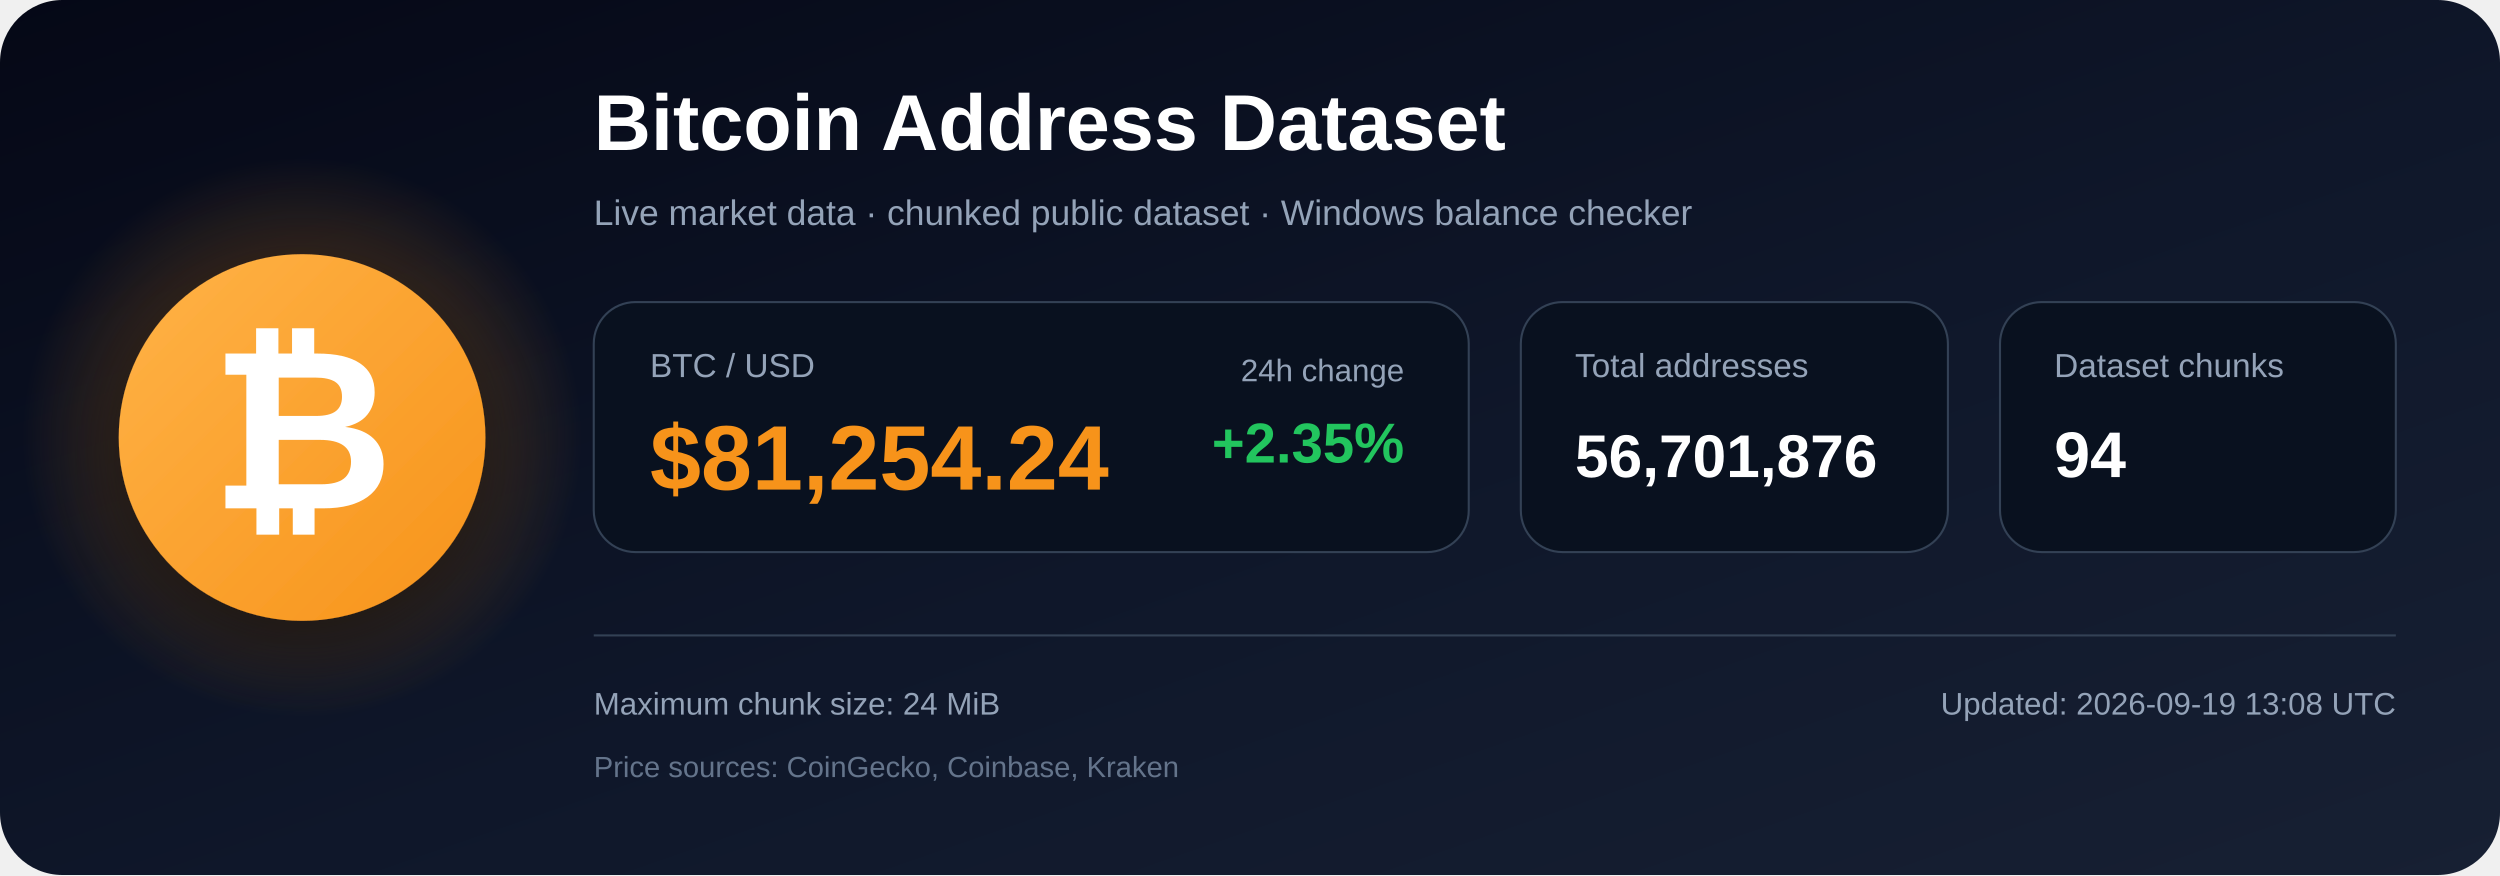
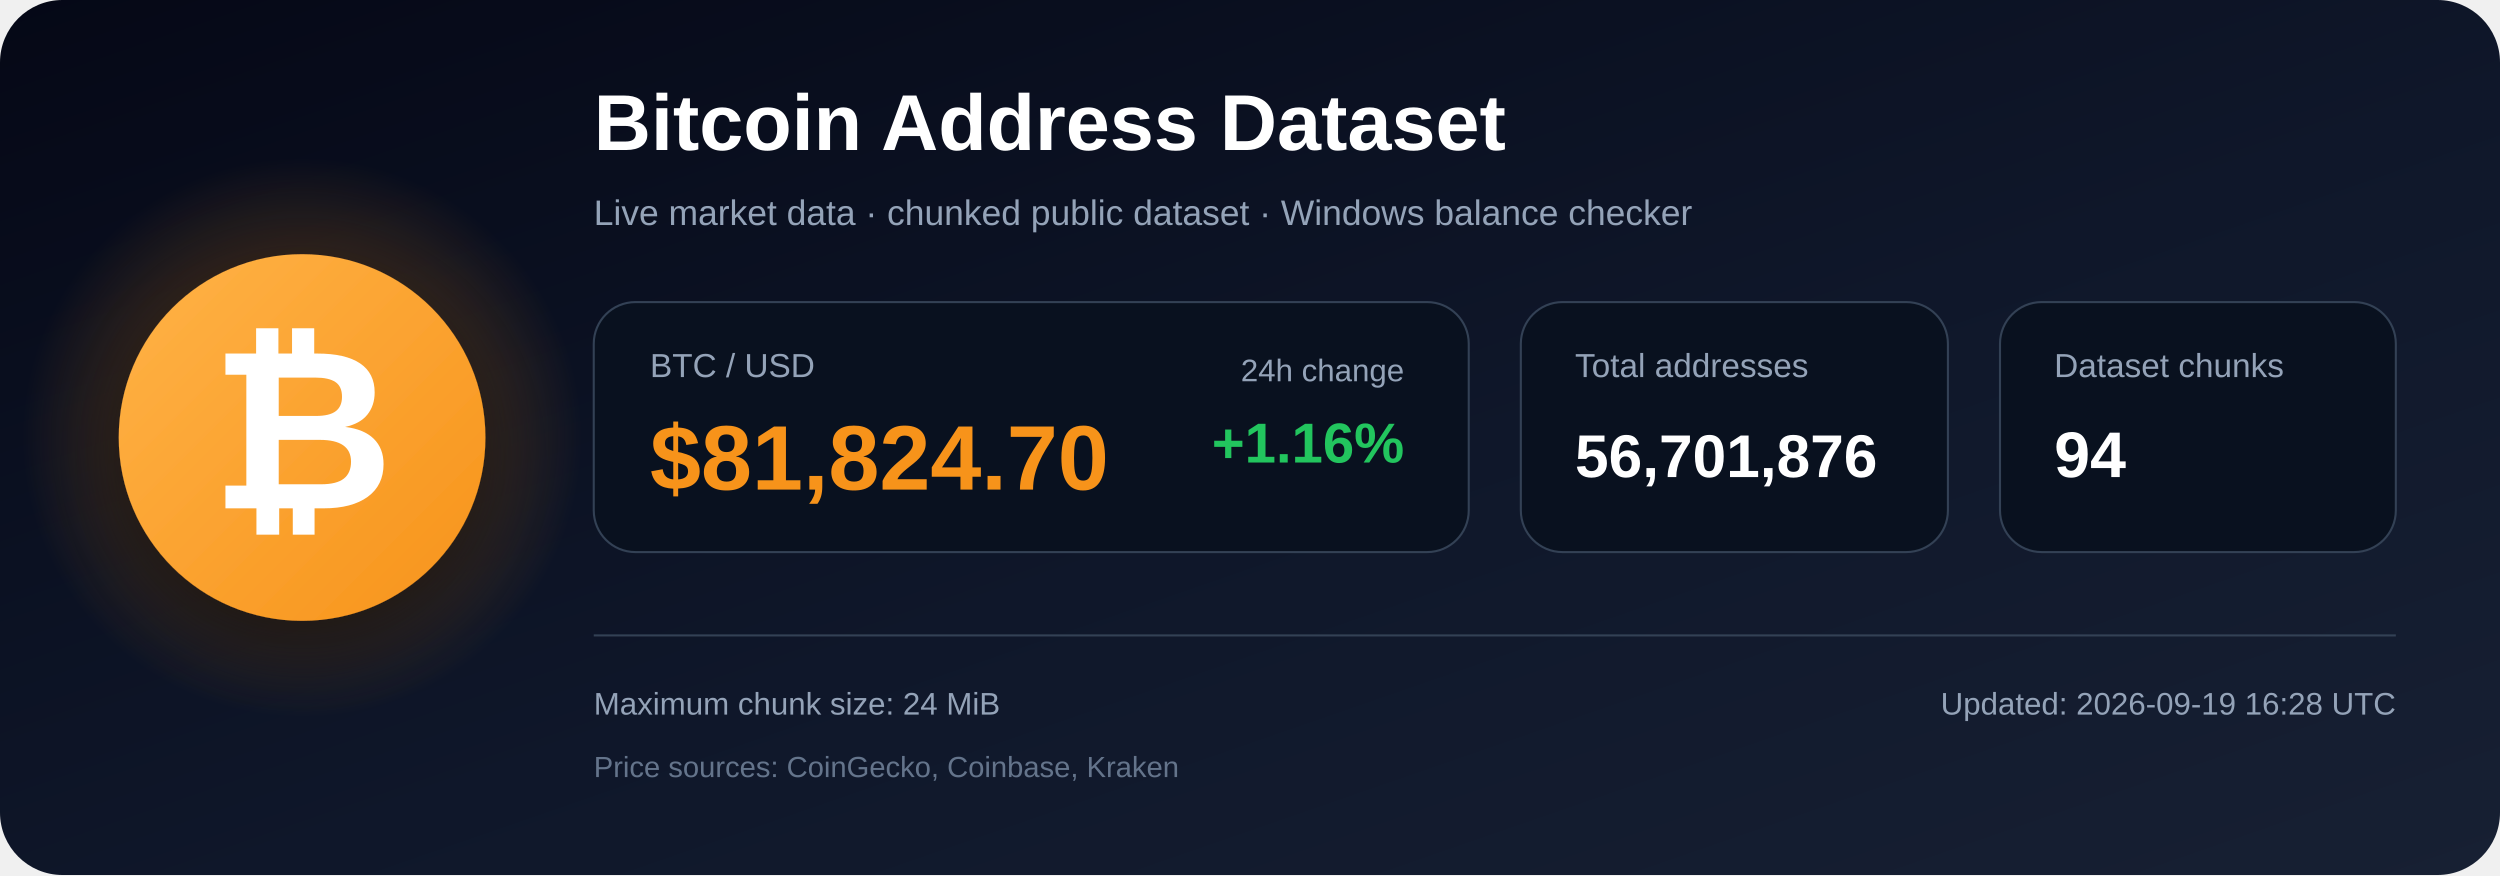
<svg xmlns="http://www.w3.org/2000/svg" width="1200" height="420" viewBox="0 0 1200 420" role="img" aria-labelledby="title description">
  <defs>
    <linearGradient id="bg" x1="0" y1="0" x2="1" y2="1">
      <stop offset="0%" stop-color="#050816" />
      <stop offset="55%" stop-color="#0f172a" />
      <stop offset="100%" stop-color="#172033" />
    </linearGradient>
    <radialGradient id="glow">
      <stop offset="0%" stop-color="#f7931a" stop-opacity=".48" />
      <stop offset="100%" stop-color="#f7931a" stop-opacity="0" />
    </radialGradient>
    <linearGradient id="orange" x1="0" y1="0" x2="1" y2="1">
      <stop offset="0%" stop-color="#ffb347" />
      <stop offset="100%" stop-color="#f7931a" />
    </linearGradient>
    <filter id="shadow" x="-40%" y="-40%" width="180%" height="180%">
      <feDropShadow dx="0" dy="12" stdDeviation="18" flood-color="#000000" flood-opacity=".50" />
    </filter>
  </defs>
  <rect width="1200" height="420" rx="30" fill="url(#bg)" />
  <circle cx="145" cy="210" r="135" fill="url(#glow)" />
  <circle cx="145" cy="210" r="88" fill="url(#orange)" filter="url(#shadow)" />
  <text x="145" y="244" text-anchor="middle" font-family="Arial, Helvetica, sans-serif" font-size="108" font-weight="700" fill="#ffffff">₿</text>
  <text x="285" y="72" font-family="Arial, Helvetica, sans-serif" font-size="38" font-weight="700" fill="#ffffff">
    Bitcoin Address Dataset
  </text>
  <text x="285" y="108" font-family="Arial, Helvetica, sans-serif" font-size="17" fill="#94a3b8">
    Live market data · chunked public dataset · Windows balance checker
  </text>
  <rect x="285" y="145" width="420" height="120" rx="20" fill="#09111f" stroke="#334155" />
  <text x="312" y="181" font-family="Arial, Helvetica, sans-serif" font-size="16" fill="#94a3b8">BTC / USD</text>
-   <text x="312" y="235" font-family="Arial, Helvetica, sans-serif" font-size="44" font-weight="700" fill="#f7931a">$81,254.24</text>
+   <text x="312" y="235" font-family="Arial, Helvetica, sans-serif" font-size="44" font-weight="700" fill="#f7931a">$81,824.70</text>
  <text x="674" y="183" text-anchor="end" font-family="Arial, Helvetica, sans-serif" font-size="15" fill="#94a3b8">24h change</text>
-   <text x="674" y="222" text-anchor="end" font-family="Arial, Helvetica, sans-serif" font-size="27" font-weight="700" fill="#22c55e">+2.35%</text>
+   <text x="674" y="222" text-anchor="end" font-family="Arial, Helvetica, sans-serif" font-size="27" font-weight="700" fill="#22c55e">+1.16%</text>
  <rect x="730" y="145" width="205" height="120" rx="20" fill="#09111f" stroke="#334155" />
  <text x="756" y="181" font-family="Arial, Helvetica, sans-serif" font-size="16" fill="#94a3b8">Total addresses</text>
  <text x="756" y="229" font-family="Arial, Helvetica, sans-serif" font-size="29" font-weight="700" fill="#ffffff">56,701,876</text>
  <rect x="960" y="145" width="190" height="120" rx="20" fill="#09111f" stroke="#334155" />
  <text x="986" y="181" font-family="Arial, Helvetica, sans-serif" font-size="16" fill="#94a3b8">Dataset chunks</text>
  <text x="986" y="229" font-family="Arial, Helvetica, sans-serif" font-size="31" font-weight="700" fill="#ffffff">94</text>
  <line x1="285" y1="305" x2="1150" y2="305" stroke="#334155" stroke-width="1" />
  <text x="285" y="343" font-family="Arial, Helvetica, sans-serif" font-size="15" fill="#94a3b8">
    Maximum chunk size: 24 MiB
  </text>
  <text x="285" y="373" font-family="Arial, Helvetica, sans-serif" font-size="14" fill="#64748b">
    Price sources: CoinGecko, Coinbase, Kraken
  </text>
  <text x="1150" y="343" text-anchor="end" font-family="Arial, Helvetica, sans-serif" font-size="15" fill="#94a3b8">
-     Updated: 2026-09-19 13:08 UTC
+     Updated: 2026-09-19 16:28 UTC
  </text>
</svg>
